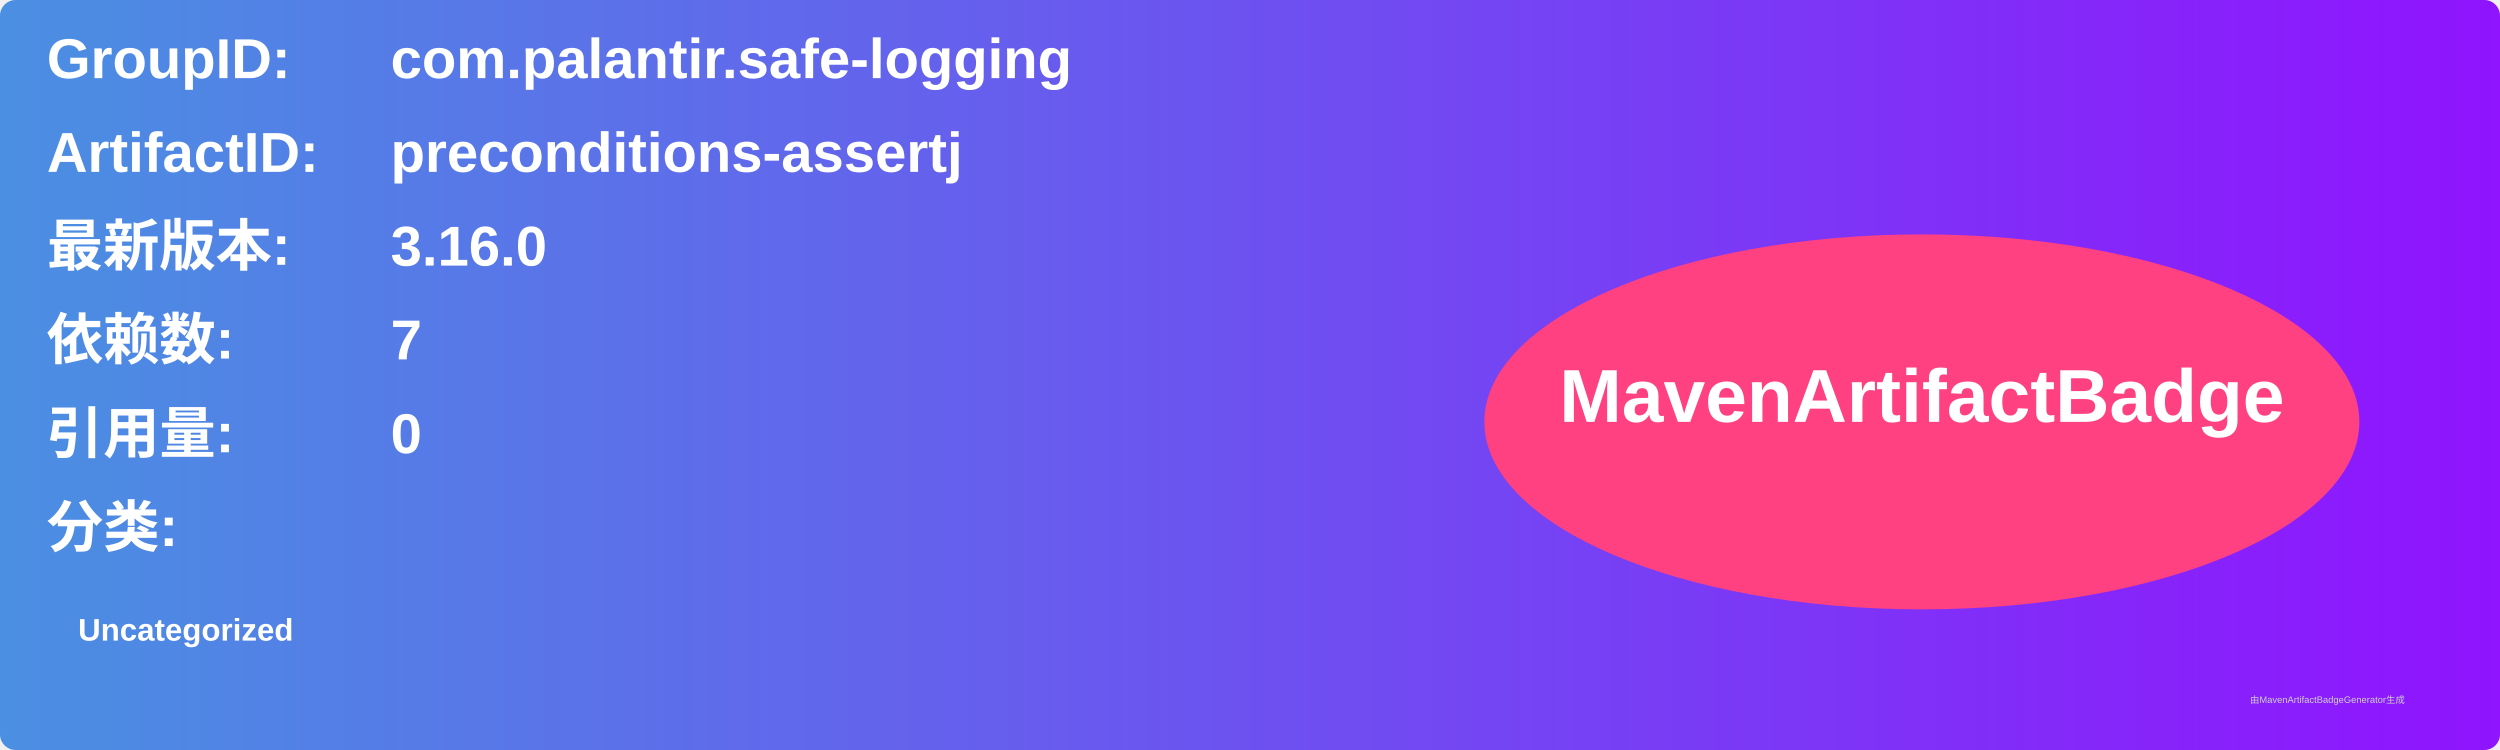
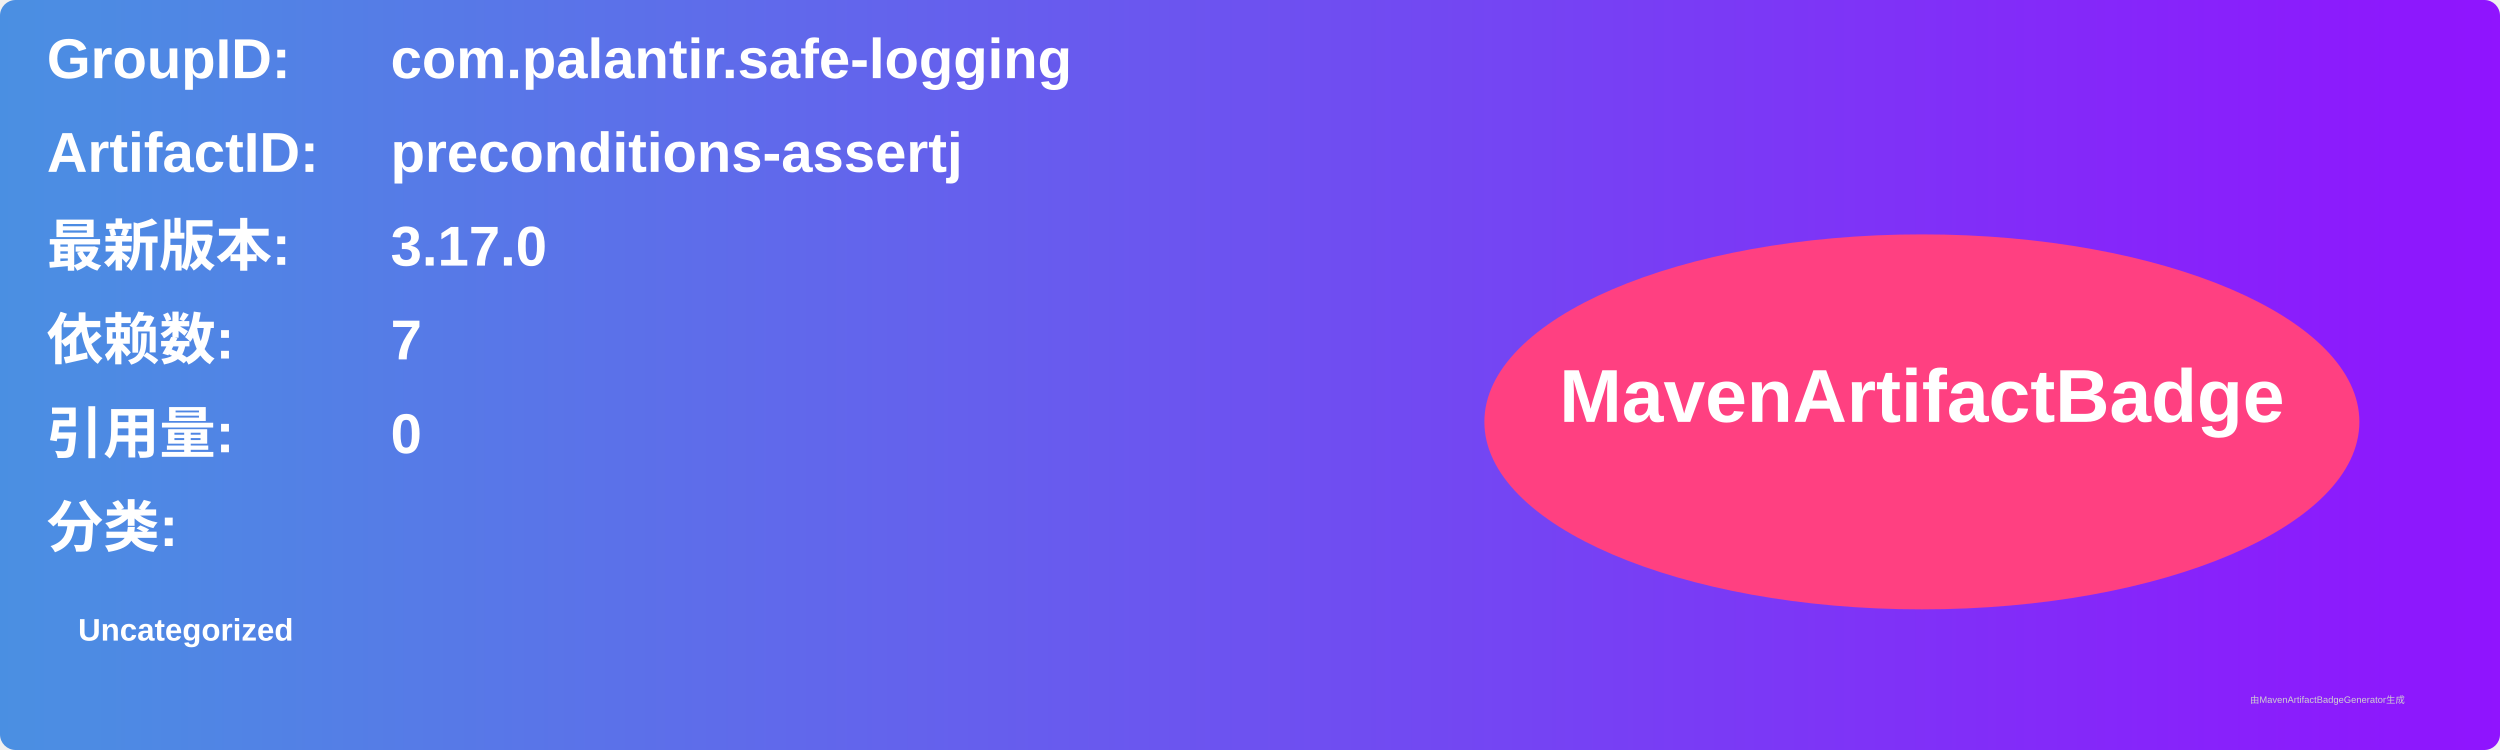
<svg xmlns="http://www.w3.org/2000/svg" width="800" height="240" viewBox="0 0 800 240">
  <linearGradient id="grad" x1="0%" y1="0%" x2="100%" y2="0%">
    <stop offset="0%" stop-color="#4a90e2" />
    <stop offset="100%" stop-color="#9013fe" />
  </linearGradient>
  <rect width="100%" height="100%" rx="5" ry="5" fill="url(#grad)" />
  <g transform="translate(15, 15)">
    <text x="0" y="10" font-family="Arial" font-size="18" fill="white" font-weight="bold" width="260">GroupID:</text>
    <text x="110" y="10" font-family="Arial" font-size="18" fill="white" font-weight="bold" width="460">com.palantir.safe-logging</text>
    <text x="0" y="40" font-family="Arial" font-size="18" fill="white" font-weight="bold" width="260">ArtifactID:</text>
    <text x="110" y="40" font-family="Arial" font-size="18" fill="white" font-weight="bold" width="460">preconditions-assertj</text>
    <text x="0" y="70" font-family="Arial" font-size="18" fill="white" font-weight="bold">最新版本:</text>
    <text x="110" y="70" font-family="Arial" font-size="18" fill="white" font-weight="bold">
-       <tspan font-weight="bold">3.16.0</tspan>
+       <tspan font-weight="bold">3.17.0</tspan>
    </text>
    <text x="0" y="100" font-family="Arial" font-size="18" fill="white" font-weight="bold">依赖数: </text>
    <text x="110" y="100" font-family="Arial" font-size="18" fill="white">
      <tspan font-weight="bold">7</tspan>
    </text>
    <text x="0" y="130" font-family="Arial" font-size="18" fill="white" font-weight="bold">引用量: </text>
    <text x="110" y="130" font-family="Arial" font-size="18" fill="white">
      <tspan font-weight="bold">0</tspan>
    </text>
    <text x="0" y="160" font-family="Arial" font-size="18" fill="white" font-weight="bold">分类:</text>
    <text x="10" y="190" font-family="Arial" font-size="10" fill="white">
      <tspan font-weight="bold">Uncategorized</tspan>
    </text>
    <ellipse cx="600" cy="120" rx="140" ry="60" fill="#ff4081" />
    <text x="600" y="120" text-anchor="middle" font-family="Arial" font-size="24" fill="white" font-weight="bold">MavenArtifactBadge</text>
  </g>
  <text x="720" y="225" font-family="Arial" font-size="3" fill="#d0d0d0">由MavenArtifactBadgeGenerator生成</text>
</svg>
